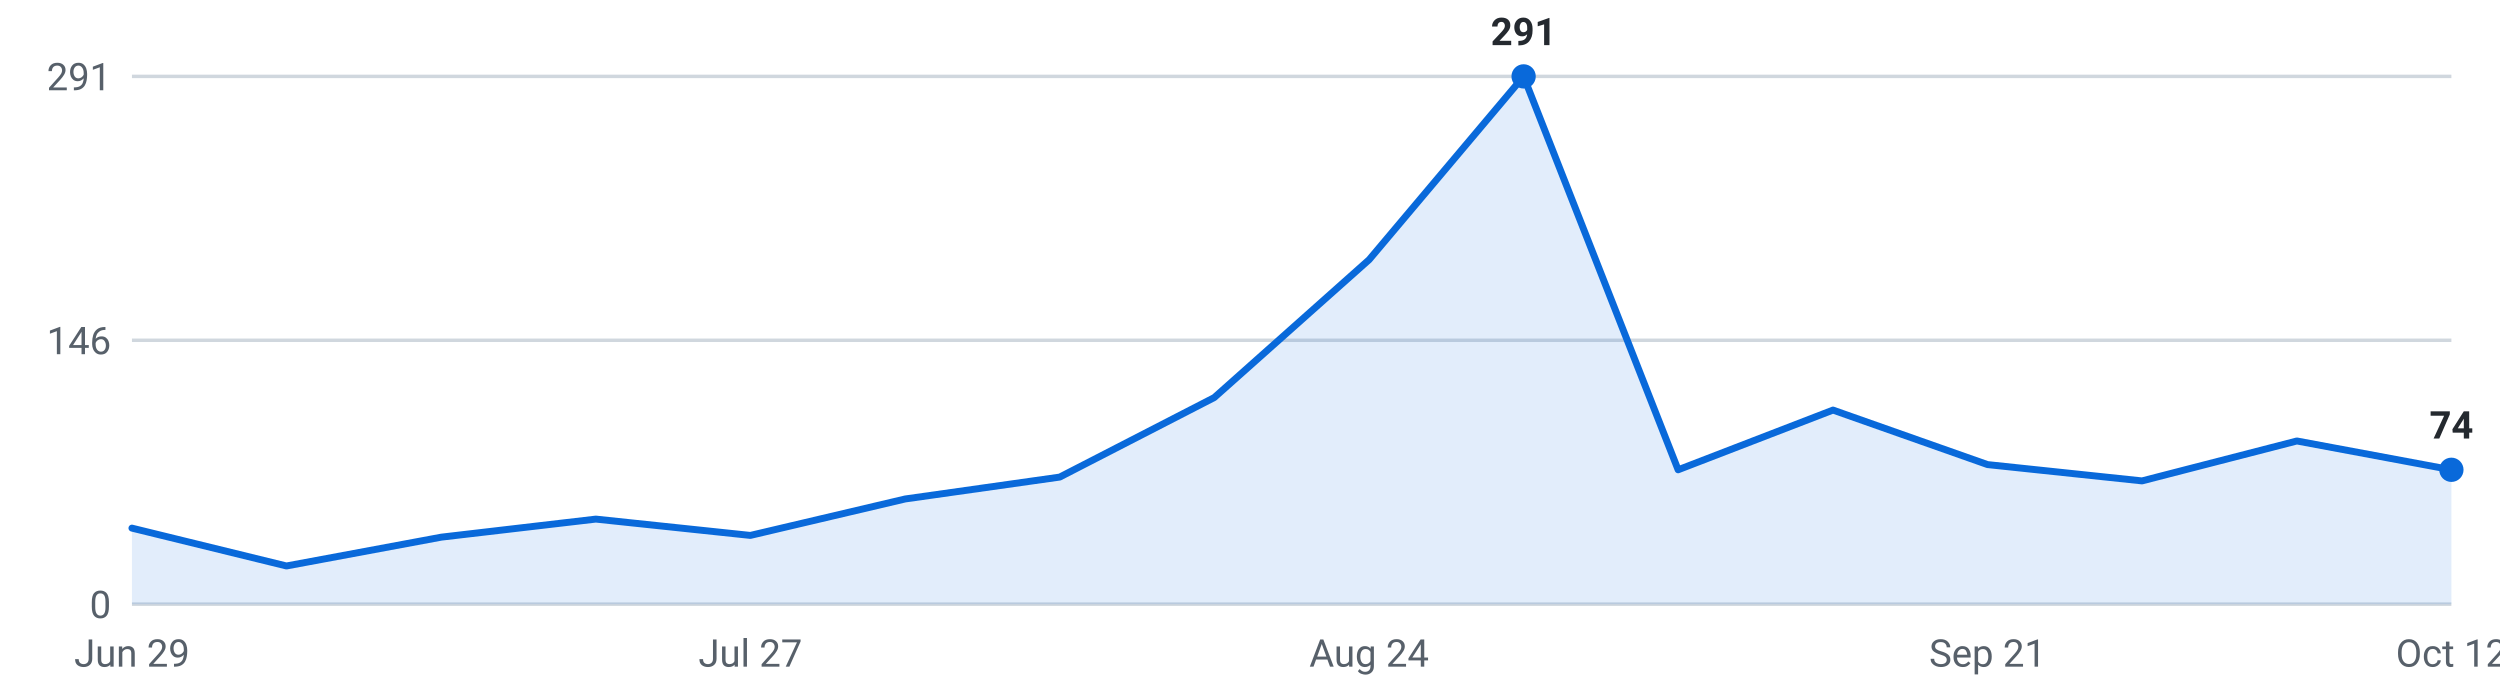
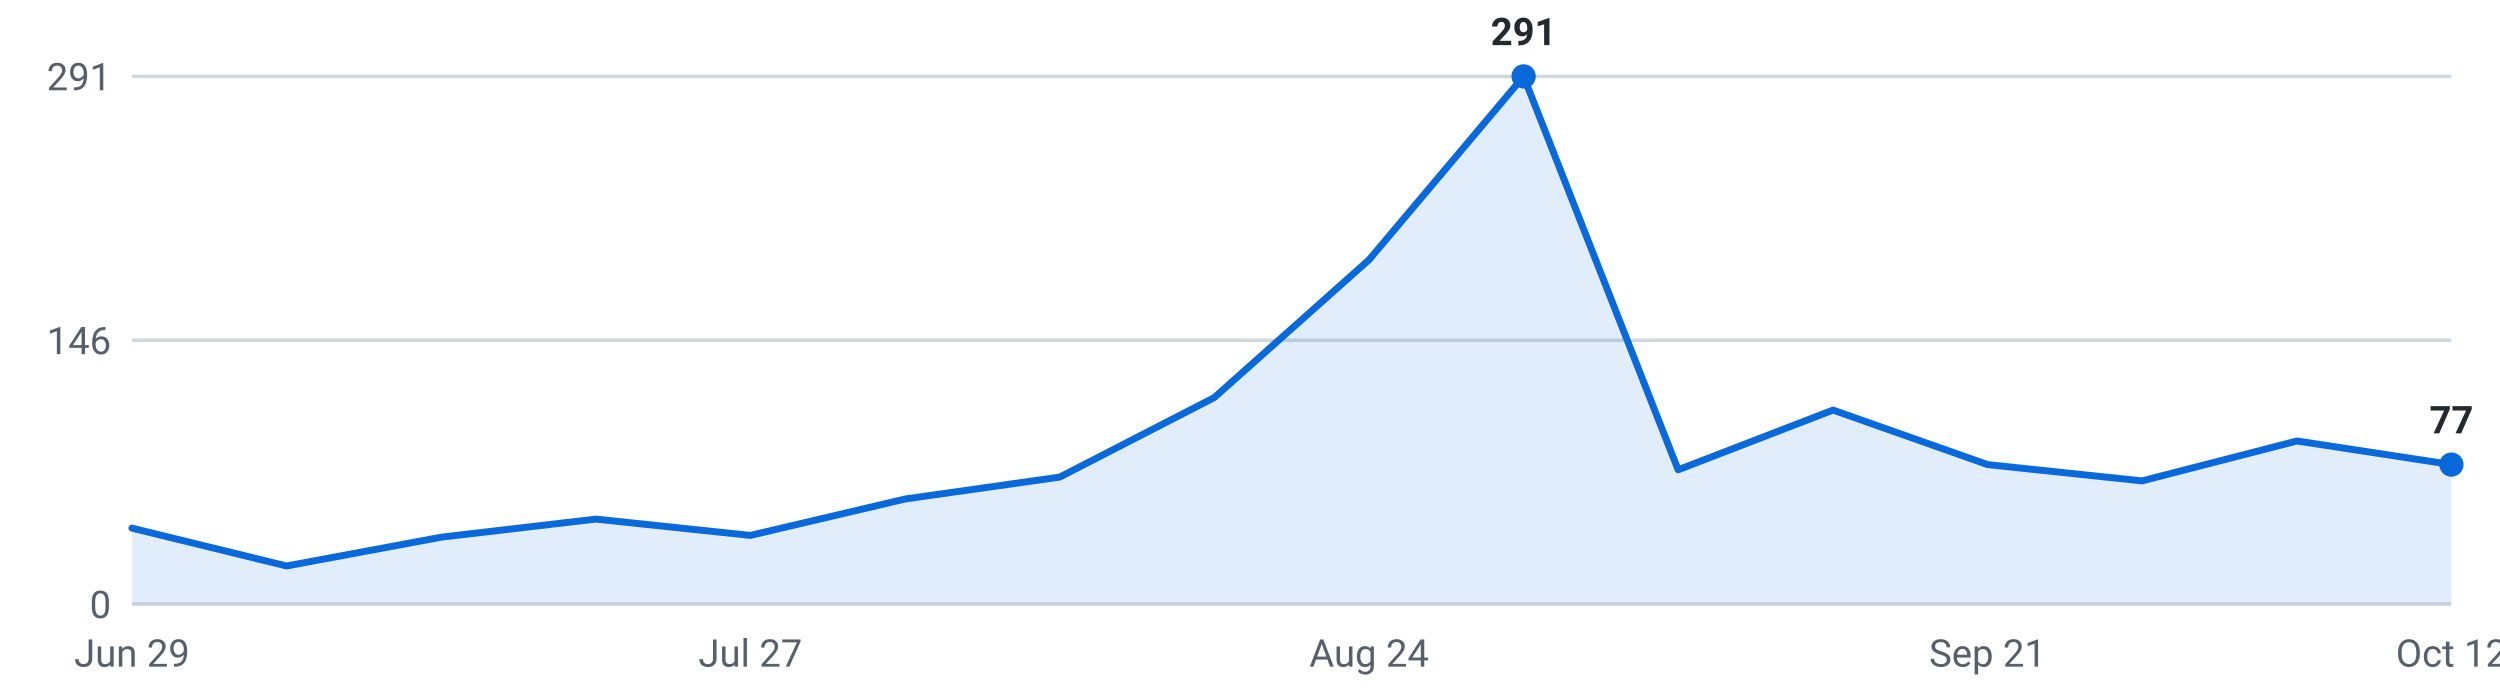
<svg xmlns="http://www.w3.org/2000/svg" viewBox="0 0 720 200" width="720" height="200" role="img" aria-label="Internships posted per week, last 16 weeks">
  <g font-family="-apple-system,Segoe UI,Roboto,sans-serif" font-size="11">
    <line x1="38" y1="174.0" x2="706" y2="174.0" stroke="#d0d7de" stroke-width="1" />
    <text x="32" y="178.0" text-anchor="end" fill="#57606a">0</text>
    <line x1="38" y1="98.0" x2="706" y2="98.0" stroke="#d0d7de" stroke-width="1" />
    <text x="32" y="102.0" text-anchor="end" fill="#57606a">146</text>
    <line x1="38" y1="22.0" x2="706" y2="22.0" stroke="#d0d7de" stroke-width="1" />
    <text x="32" y="26.0" text-anchor="end" fill="#57606a">291</text>
-     <path d="M38.0,174 L38.0,152.1 L82.5,163.0 L127.1,154.7 L171.6,149.5 L216.1,154.2 L260.7,143.7 L305.2,137.4 L349.7,114.5 L394.3,74.8 L438.8,22.0 L483.3,135.3 L527.9,118.1 L572.4,133.8 L616.9,138.5 L661.5,127.0 L706.0,135.3 L706.0,174 Z" fill="#0969da" fill-opacity="0.12" />
-     <polyline points="38.0,152.1 82.5,163.0 127.1,154.7 171.6,149.5 216.1,154.2 260.7,143.7 305.2,137.4 349.7,114.5 394.3,74.8 438.8,22.0 483.3,135.3 527.9,118.1 572.4,133.8 616.9,138.5 661.5,127.0 706.0,135.3" fill="none" stroke="#0969da" stroke-width="2" stroke-linejoin="round" stroke-linecap="round" />
+     <path d="M38.0,174 L38.0,152.1 L82.5,163.0 L127.1,154.7 L171.6,149.5 L216.1,154.2 L260.7,143.7 L305.2,137.4 L349.7,114.5 L394.3,74.8 L438.8,22.0 L483.3,135.3 L527.9,118.1 L572.4,133.8 L616.9,138.5 L661.5,127.0 L706.0,133.8 L706.0,174 Z" fill="#0969da" fill-opacity="0.12" />
+     <polyline points="38.0,152.1 82.5,163.0 127.1,154.7 171.6,149.5 216.1,154.2 260.7,143.7 305.2,137.4 349.7,114.5 394.3,74.8 438.8,22.0 483.3,135.3 527.9,118.1 572.4,133.8 616.9,138.5 661.5,127.0 706.0,133.8" fill="none" stroke="#0969da" stroke-width="2" stroke-linejoin="round" stroke-linecap="round" />
    <circle cx="438.8" cy="22.0" r="3.5" fill="#0969da" />
    <text x="438.8" y="13.0" text-anchor="middle" fill="#24292f" font-weight="600">291</text>
-     <circle cx="706.0" cy="135.3" r="3.5" fill="#0969da" />
-     <text x="706.0" y="126.3" text-anchor="middle" fill="#24292f" font-weight="600">74</text>
+     <circle cx="706.0" cy="133.8" r="3.5" fill="#0969da" />
+     <text x="706.0" y="124.8" text-anchor="middle" fill="#24292f" font-weight="600">77</text>
    <text x="38.0" y="192" text-anchor="middle" fill="#57606a">Jun 29</text>
    <text x="216.1" y="192" text-anchor="middle" fill="#57606a">Jul 27</text>
    <text x="394.3" y="192" text-anchor="middle" fill="#57606a">Aug 24</text>
    <text x="572.4" y="192" text-anchor="middle" fill="#57606a">Sep 21</text>
    <text x="706.0" y="192" text-anchor="middle" fill="#57606a">Oct 12</text>
  </g>
</svg>
